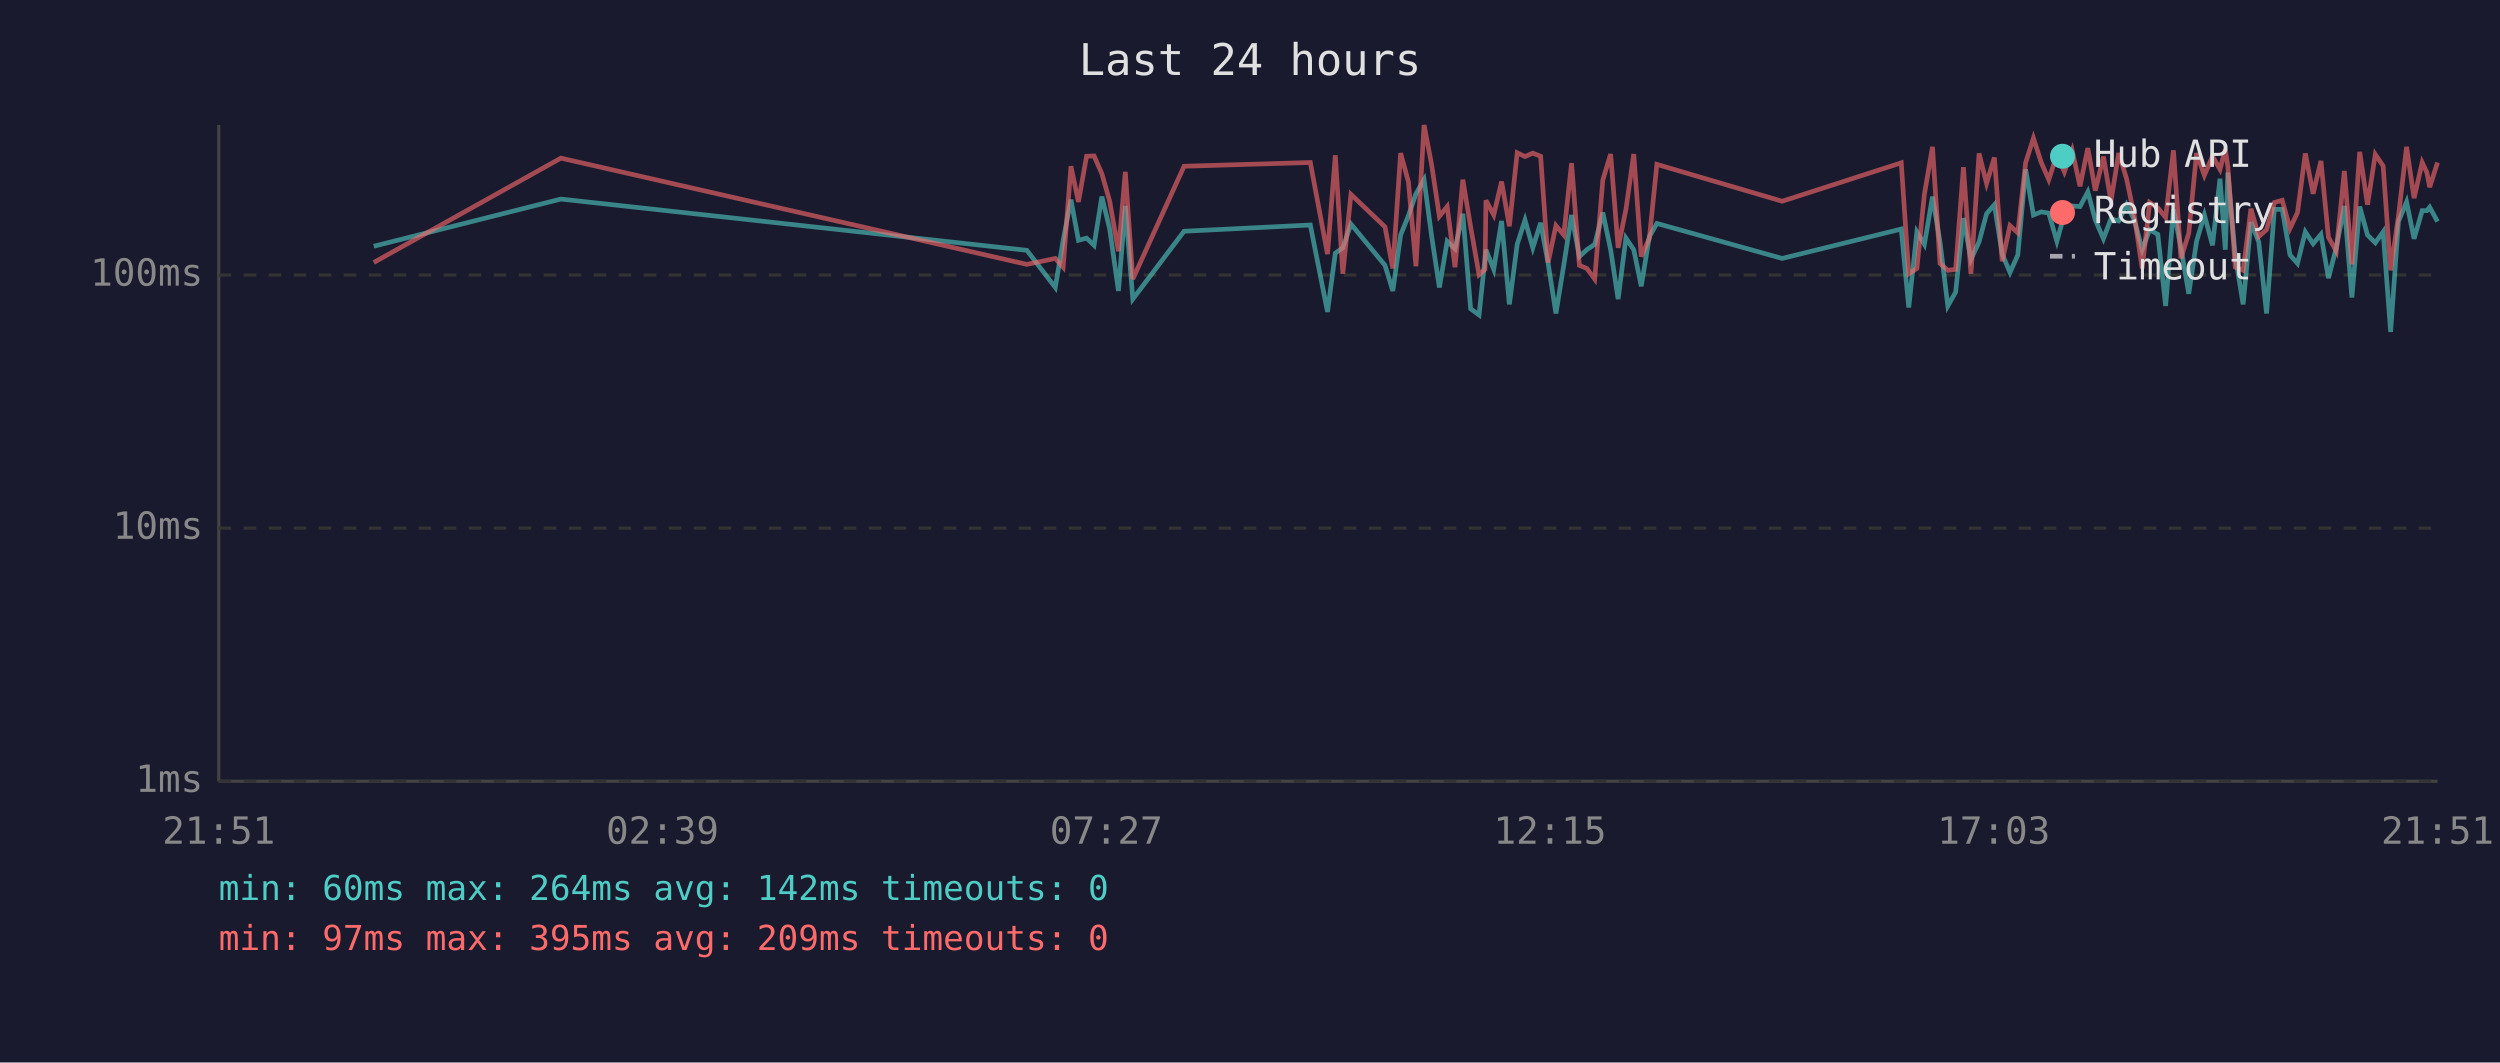
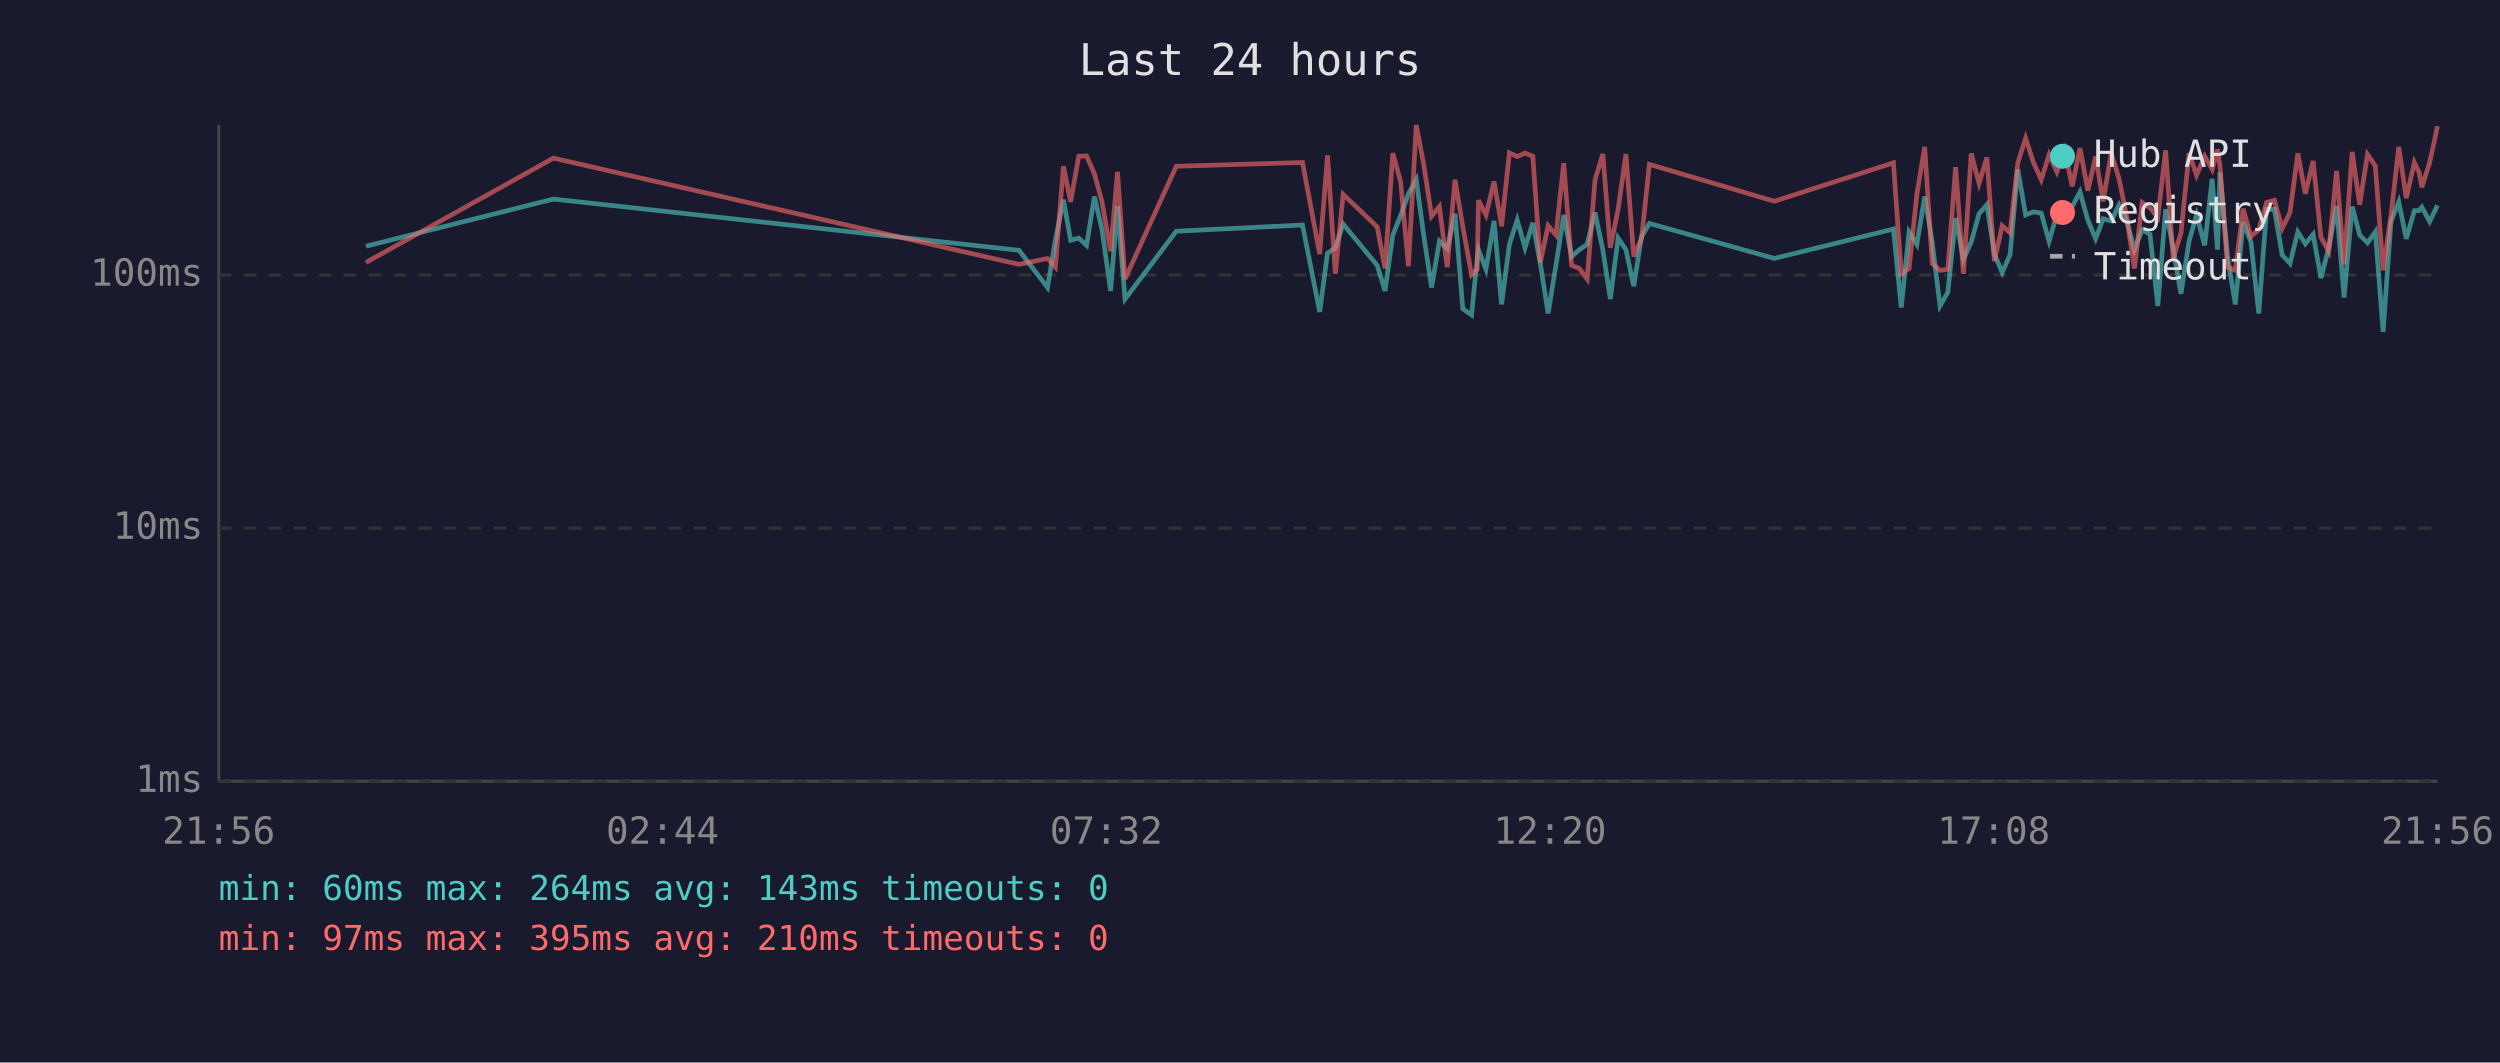
<svg xmlns="http://www.w3.org/2000/svg" viewBox="0 0 800 340" font-family="monospace" font-size="12">
  <rect width="800" height="340" fill="#1a1a2e" />
  <text x="400" y="24" fill="#e0e0e0" font-size="14" text-anchor="middle">Last 24 hours</text>
  <line x1="70" y1="40" x2="70" y2="250" stroke="#444" stroke-width="1" />
  <line x1="70" y1="250" x2="780" y2="250" stroke="#444" stroke-width="1" />
  <line x1="70" y1="250" x2="780" y2="250" stroke="#333" stroke-width="1" stroke-dasharray="4" />
  <text x="65" y="250" fill="#888" text-anchor="end" dominant-baseline="middle">1ms</text>
  <line x1="70" y1="169" x2="780" y2="169" stroke="#333" stroke-width="1" stroke-dasharray="4" />
  <text x="65" y="169" fill="#888" text-anchor="end" dominant-baseline="middle">10ms</text>
  <line x1="70" y1="88" x2="780" y2="88" stroke="#333" stroke-width="1" stroke-dasharray="4" />
  <text x="65" y="88" fill="#888" text-anchor="end" dominant-baseline="middle">100ms</text>
-   <text x="70" y="270" fill="#888" text-anchor="middle">21:51</text>
-   <text x="212" y="270" fill="#888" text-anchor="middle">02:39</text>
-   <text x="354" y="270" fill="#888" text-anchor="middle">07:27</text>
-   <text x="496" y="270" fill="#888" text-anchor="middle">12:15</text>
-   <text x="638" y="270" fill="#888" text-anchor="middle">17:03</text>
-   <text x="780" y="270" fill="#888" text-anchor="middle">21:51</text>
-   <polyline points="119.6,78.8 179.5,63.7 328.6,80.1 337.7,92.0 340.2,76.9 342.7,63.9 345.1,76.9 347.7,76.2 350.1,78.5 352.6,62.9 355.1,73.3 357.9,93.1 360.1,65.9 362.5,95.7 378.9,74.0 419.3,72.0 424.8,99.8 427.3,81.0 429.7,79.3 432.3,71.7 443.2,84.9 445.7,93.1 448.2,75.2 450.7,69.0 453.1,62.0 455.7,57.5 458.1,75.4 460.6,92.0 463.1,77.2 465.6,79.6 468.1,68.4 470.6,98.8 473.3,100.8 475.2,82.7 475.5,79.9 478.0,86.2 480.5,70.7 483.0,97.4 485.5,78.2 488.0,70.4 490.5,79.3 493.0,71.3 495.4,84.3 497.9,100.3 500.4,84.9 502.9,68.8 505.4,82.1 507.8,79.9 510.3,78.2 512.9,68.0 515.4,79.9 517.8,95.7 520.3,76.2 522.8,79.9 525.2,91.6 527.8,75.7 530.2,71.5 570.3,82.7 608.4,73.3 610.8,98.4 613.4,74.2 615.8,78.2 618.4,62.9 620.8,77.4 623.3,97.9 625.8,93.5 628.3,69.8 630.7,83.0 633.3,77.4 635.7,68.4 638.2,65.5 640.7,81.3 643.2,87.2 645.7,81.6 648.2,54.2 650.7,68.8 653.2,67.8 655.6,68.2 658.2,77.2 660.6,68.6 663.1,65.9 665.6,66.1 668.1,61.4 670.5,70.4 673.1,76.4 675.5,70.0 678.0,70.7 680.5,65.5 683.0,70.4 685.5,79.9 687.9,73.5 690.5,75.0 693.0,97.9 695.5,67.0 697.9,79.3 700.4,94.0 702.9,77.2 705.4,68.8 708.0,78.5 710.4,57.2 712.1,79.9 712.9,55.2 715.3,82.1 717.8,97.4 720.3,71.1 722.8,77.4 725.3,100.3 727.8,67.0 730.3,67.0 732.8,81.6 735.2,84.3 737.7,74.2 740.2,78.0 742.7,75.0 745.1,89.0 747.6,79.3 750.2,65.9 752.6,95.2 755.1,66.1 757.6,75.2 760.1,77.7 762.6,74.2 765.0,106.2 767.5,70.9 770.1,64.6 772.5,76.4 775.1,67.4 776.6,67.4 777.5,66.3 780.0,70.9" fill="none" stroke="#4ecdc4" stroke-width="1.5" opacity="0.6" />
-   <polyline points="119.6,84.0 179.5,50.6 328.6,84.6 337.7,82.7 340.2,85.5 342.7,53.2 345.1,64.6 347.7,50.0 350.1,49.9 352.6,55.6 355.1,64.4 357.9,80.4 360.1,55.0 362.5,89.3 378.9,53.2 419.3,52.0 424.8,81.3 427.3,49.7 429.7,87.6 432.3,62.2 443.2,72.6 445.7,85.9 448.2,49.0 450.7,58.2 453.1,85.2 455.7,40.0 458.1,52.6 460.6,69.2 463.1,66.1 465.6,85.5 468.1,57.5 470.6,72.6 473.3,87.9 475.2,86.2 475.5,64.1 478.0,68.8 480.5,58.1 483.0,72.4 485.5,48.9 488.0,50.1 490.5,49.0 493.0,50.0 495.4,84.0 497.9,72.2 500.4,75.2 502.9,52.2 505.4,84.9 507.8,85.9 510.3,89.3 512.9,57.6 515.4,49.3 517.8,79.3 520.3,67.0 522.8,49.3 525.2,82.1 527.8,76.2 530.2,52.6 570.3,64.4 608.4,52.1 610.8,87.6 613.4,85.9 615.8,62.2 618.4,47.0 620.8,84.3 623.3,86.5 625.8,86.2 628.3,53.5 630.7,87.6 633.3,49.1 635.7,58.7 638.2,50.4 640.7,83.6 643.2,72.2 645.7,74.5 648.2,52.1 650.7,44.2 653.2,52.0 655.6,57.5 658.2,49.5 660.6,55.0 663.1,48.1 665.6,59.6 668.1,47.4 670.5,61.0 673.1,50.1 675.5,64.4 678.0,49.0 680.5,57.2 683.0,69.2 685.5,85.9 687.9,64.8 690.5,66.5 693.0,69.6 695.5,48.1 697.9,82.7 700.4,74.7 702.9,49.0 705.4,56.1 708.0,50.0 710.4,54.2 712.1,47.8 712.9,53.2 715.3,85.5 717.8,86.5 720.3,66.8 722.8,75.7 725.3,73.5 727.8,64.8 730.3,64.1 732.8,73.1 735.2,68.0 737.7,49.1 740.2,62.0 742.7,51.5 745.1,75.9 747.6,80.4 750.2,54.7 752.6,84.6 755.1,48.6 757.6,65.5 760.1,49.4 762.6,53.1 765.0,86.5 767.5,69.2 770.1,47.0 772.5,63.4 775.1,52.0 776.6,55.2 777.5,59.9 780.0,52.0" fill="none" stroke="#ff6b6b" stroke-width="1.5" opacity="0.6" />
+   <text x="70" y="270" fill="#888" text-anchor="middle">21:56</text>
+   <text x="212" y="270" fill="#888" text-anchor="middle">02:44</text>
+   <text x="354" y="270" fill="#888" text-anchor="middle">07:32</text>
+   <text x="496" y="270" fill="#888" text-anchor="middle">12:20</text>
+   <text x="638" y="270" fill="#888" text-anchor="middle">17:08</text>
+   <text x="780" y="270" fill="#888" text-anchor="middle">21:56</text>
+   <polyline points="117.1,78.8 177.1,63.7 326.1,80.1 335.2,92.0 337.7,76.9 340.3,63.9 342.6,76.9 345.2,76.2 347.7,78.5 350.2,62.9 352.6,73.3 355.4,93.1 357.6,65.9 360.0,95.7 376.4,74.0 416.8,72.0 422.3,99.8 424.8,81.0 427.3,79.3 429.8,71.7 440.7,84.9 443.2,93.1 445.7,75.2 448.2,69.0 450.7,62.0 453.2,57.5 455.6,75.4 458.1,92.0 460.6,77.2 463.1,79.6 465.6,68.4 468.1,98.8 470.9,100.8 472.7,82.7 473.1,79.9 475.5,86.2 478.1,70.7 480.5,97.4 483.0,78.2 485.5,70.4 488.0,79.3 490.5,71.3 492.9,84.3 495.4,100.3 497.9,84.9 500.4,68.8 502.9,82.1 505.4,79.9 507.9,78.2 510.4,68.0 512.9,79.9 515.3,95.7 517.8,76.2 520.3,79.9 522.8,91.6 525.3,75.7 527.8,71.5 567.8,82.7 605.9,73.3 608.4,98.4 610.9,74.2 613.4,78.2 615.9,62.9 618.3,77.4 620.8,97.9 623.3,93.5 625.8,69.8 628.3,83.0 630.8,77.4 633.3,68.4 635.8,65.5 638.2,81.3 640.7,87.2 643.2,81.6 645.7,54.2 648.2,68.8 650.7,67.8 653.2,68.2 655.7,77.2 658.2,68.6 660.7,65.9 663.1,66.1 665.6,61.4 668.1,70.4 670.6,76.4 673.0,70.0 675.6,70.7 678.1,65.5 680.5,70.4 683.0,79.9 685.5,73.5 688.0,75.0 690.5,97.9 693.0,67.0 695.4,79.3 697.9,94.0 700.5,77.2 702.9,68.8 705.5,78.5 707.9,57.2 709.6,79.9 710.4,55.2 712.8,82.1 715.3,97.4 717.8,71.1 720.3,77.4 722.8,100.3 725.3,67.0 727.8,67.0 730.3,81.6 732.8,84.3 735.3,74.2 737.7,78.0 740.2,75.0 742.7,89.0 745.2,79.3 747.7,65.9 750.1,95.2 752.7,66.1 755.1,75.2 757.6,77.7 760.1,74.2 762.6,106.2 765.1,70.9 767.6,64.6 770.0,76.4 772.6,67.4 774.1,67.4 775.0,66.3 777.5,70.9 780.0,65.7" fill="none" stroke="#4ecdc4" stroke-width="1.5" opacity="0.6" />
+   <polyline points="117.1,84.0 177.1,50.6 326.1,84.6 335.2,82.7 337.7,85.5 340.3,53.2 342.6,64.6 345.2,50.0 347.7,49.9 350.2,55.6 352.6,64.4 355.4,80.4 357.6,55.0 360.0,89.3 376.4,53.2 416.8,52.0 422.3,81.3 424.8,49.7 427.3,87.6 429.8,62.2 440.7,72.6 443.2,85.9 445.7,49.0 448.2,58.2 450.7,85.2 453.2,40.0 455.6,52.6 458.1,69.2 460.6,66.1 463.1,85.5 465.6,57.5 468.1,72.6 470.9,87.9 472.7,86.2 473.1,64.1 475.5,68.8 478.1,58.1 480.5,72.4 483.0,48.9 485.5,50.1 488.0,49.0 490.5,50.0 492.9,84.0 495.4,72.2 497.9,75.2 500.4,52.2 502.9,84.9 505.4,85.9 507.9,89.3 510.4,57.6 512.9,49.3 515.3,79.3 517.8,67.0 520.3,49.3 522.8,82.1 525.3,76.2 527.8,52.6 567.8,64.4 605.9,52.1 608.4,87.6 610.9,85.9 613.4,62.2 615.9,47.0 618.3,84.3 620.8,86.5 623.3,86.2 625.8,53.5 628.3,87.6 630.8,49.1 633.3,58.7 635.8,50.4 638.2,83.6 640.7,72.2 643.2,74.5 645.7,52.1 648.2,44.2 650.7,52.0 653.2,57.5 655.7,49.5 658.2,55.0 660.7,48.1 663.1,59.6 665.6,47.4 668.1,61.0 670.6,50.1 673.0,64.4 675.6,49.0 678.1,57.2 680.5,69.2 683.0,85.9 685.5,64.8 688.0,66.5 690.5,69.6 693.0,48.1 695.4,82.7 697.9,74.7 700.5,49.0 702.9,56.1 705.5,50.0 707.9,54.2 709.6,47.8 710.4,53.2 712.8,85.5 715.3,86.5 717.8,66.8 720.3,75.7 722.8,73.5 725.3,64.8 727.8,64.1 730.3,73.1 732.8,68.0 735.3,49.1 737.7,62.0 740.2,51.5 742.7,75.9 745.2,80.4 747.7,54.7 750.1,84.6 752.7,48.6 755.1,65.5 757.6,49.4 760.1,53.1 762.6,86.5 765.1,69.2 767.6,47.0 770.0,63.4 772.6,52.0 774.1,55.2 775.0,59.9 777.5,52.0 780.0,40.4" fill="none" stroke="#ff6b6b" stroke-width="1.5" opacity="0.6" />
  <circle cx="660" cy="50" r="4" fill="#4ecdc4" />
  <text x="670" y="50" fill="#e0e0e0" dominant-baseline="middle">Hub API</text>
  <circle cx="660" cy="68" r="4" fill="#ff6b6b" />
  <text x="670" y="68" fill="#e0e0e0" dominant-baseline="middle">Registry</text>
  <line x1="656" y1="82" x2="664" y2="82" stroke="#e0e0e0" stroke-width="1.5" stroke-dasharray="4,3" opacity="0.7" />
  <text x="670" y="86" fill="#e0e0e0" dominant-baseline="middle">Timeout</text>
-   <text x="70" y="288" fill="#4ecdc4" font-size="11">min: 60ms  max: 264ms  avg: 142ms  timeouts: 0</text>
-   <text x="70" y="304" fill="#ff6b6b" font-size="11">min: 97ms  max: 395ms  avg: 209ms  timeouts: 0</text>
+   <text x="70" y="288" fill="#4ecdc4" font-size="11">min: 60ms  max: 264ms  avg: 143ms  timeouts: 0</text>
+   <text x="70" y="304" fill="#ff6b6b" font-size="11">min: 97ms  max: 395ms  avg: 210ms  timeouts: 0</text>
</svg>
